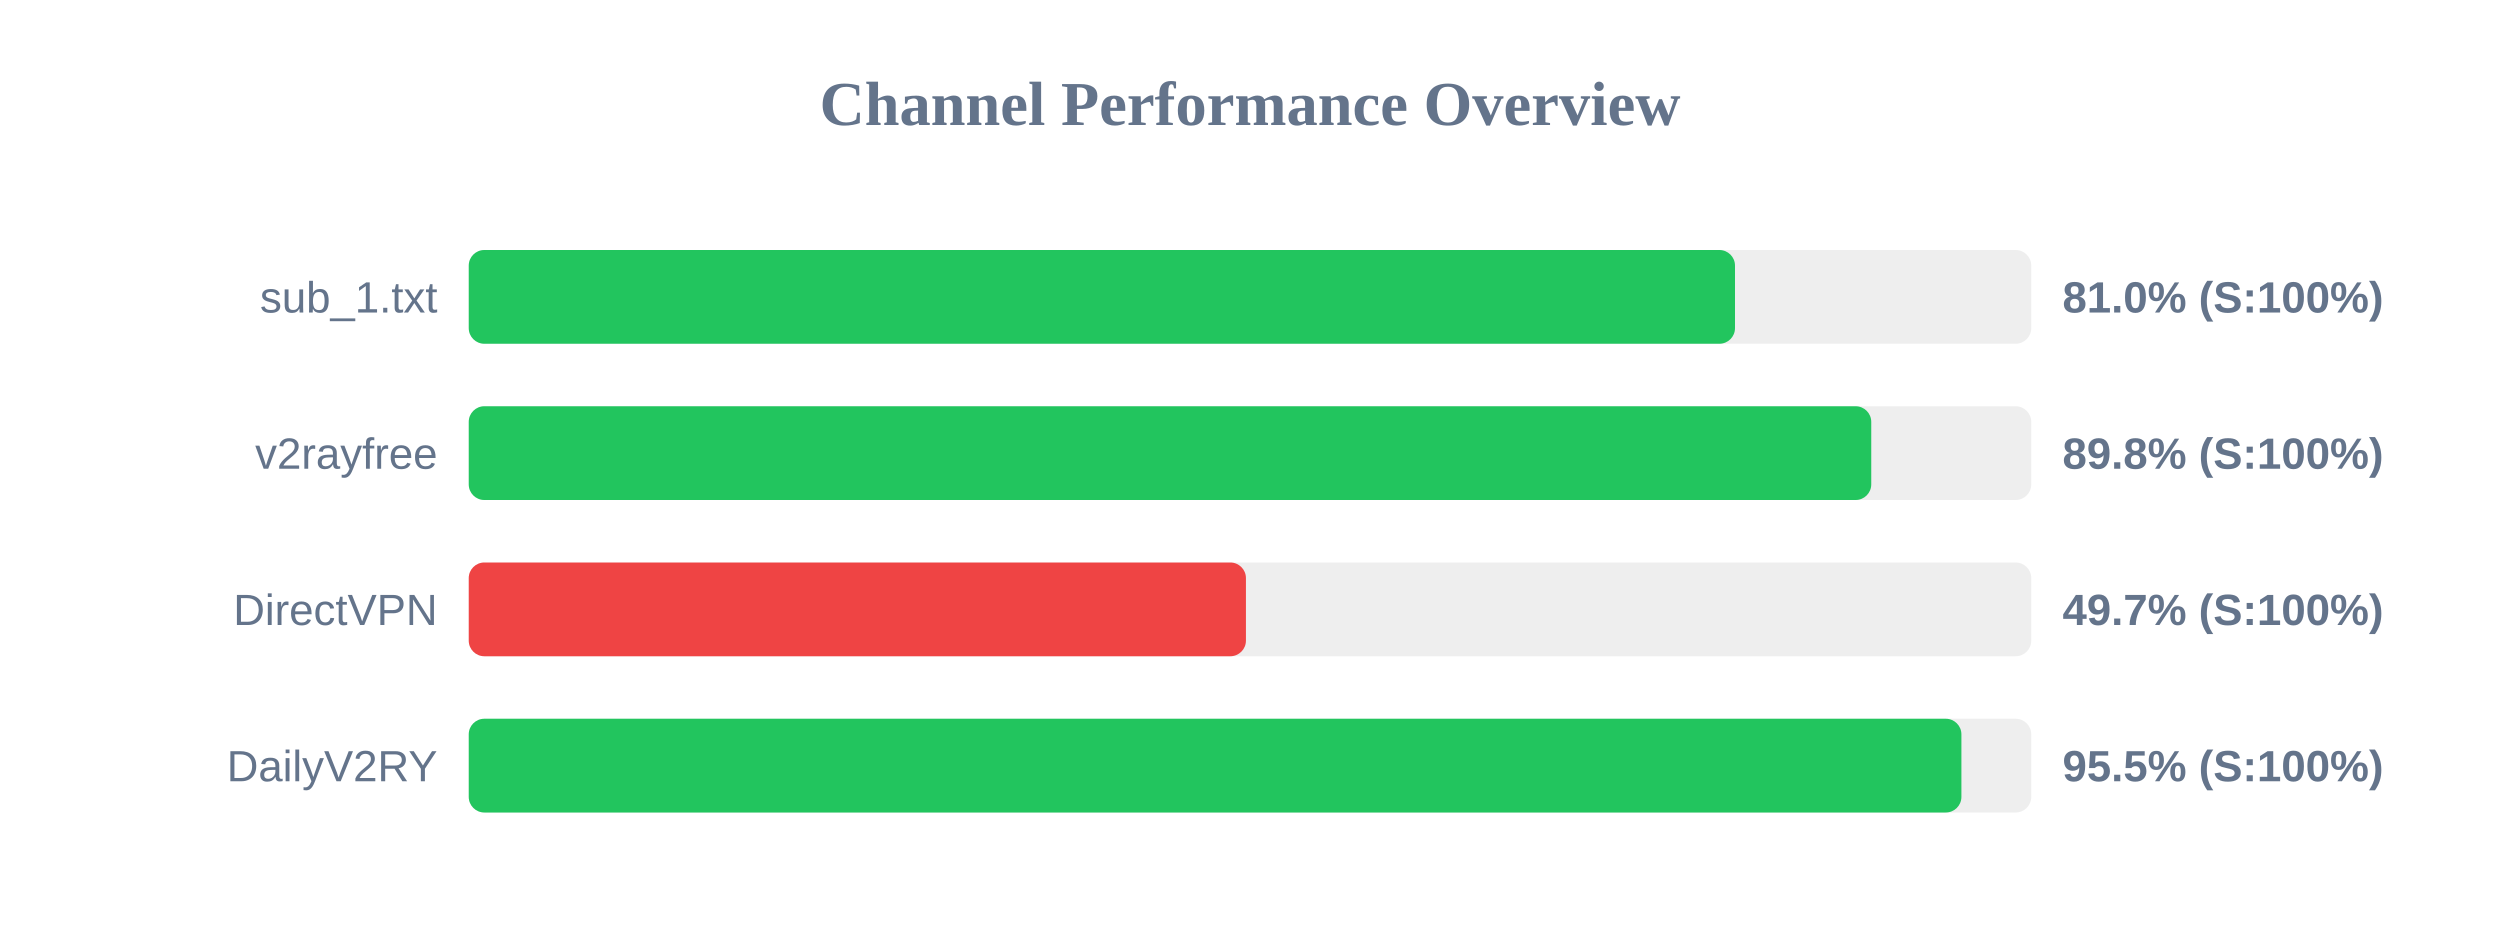
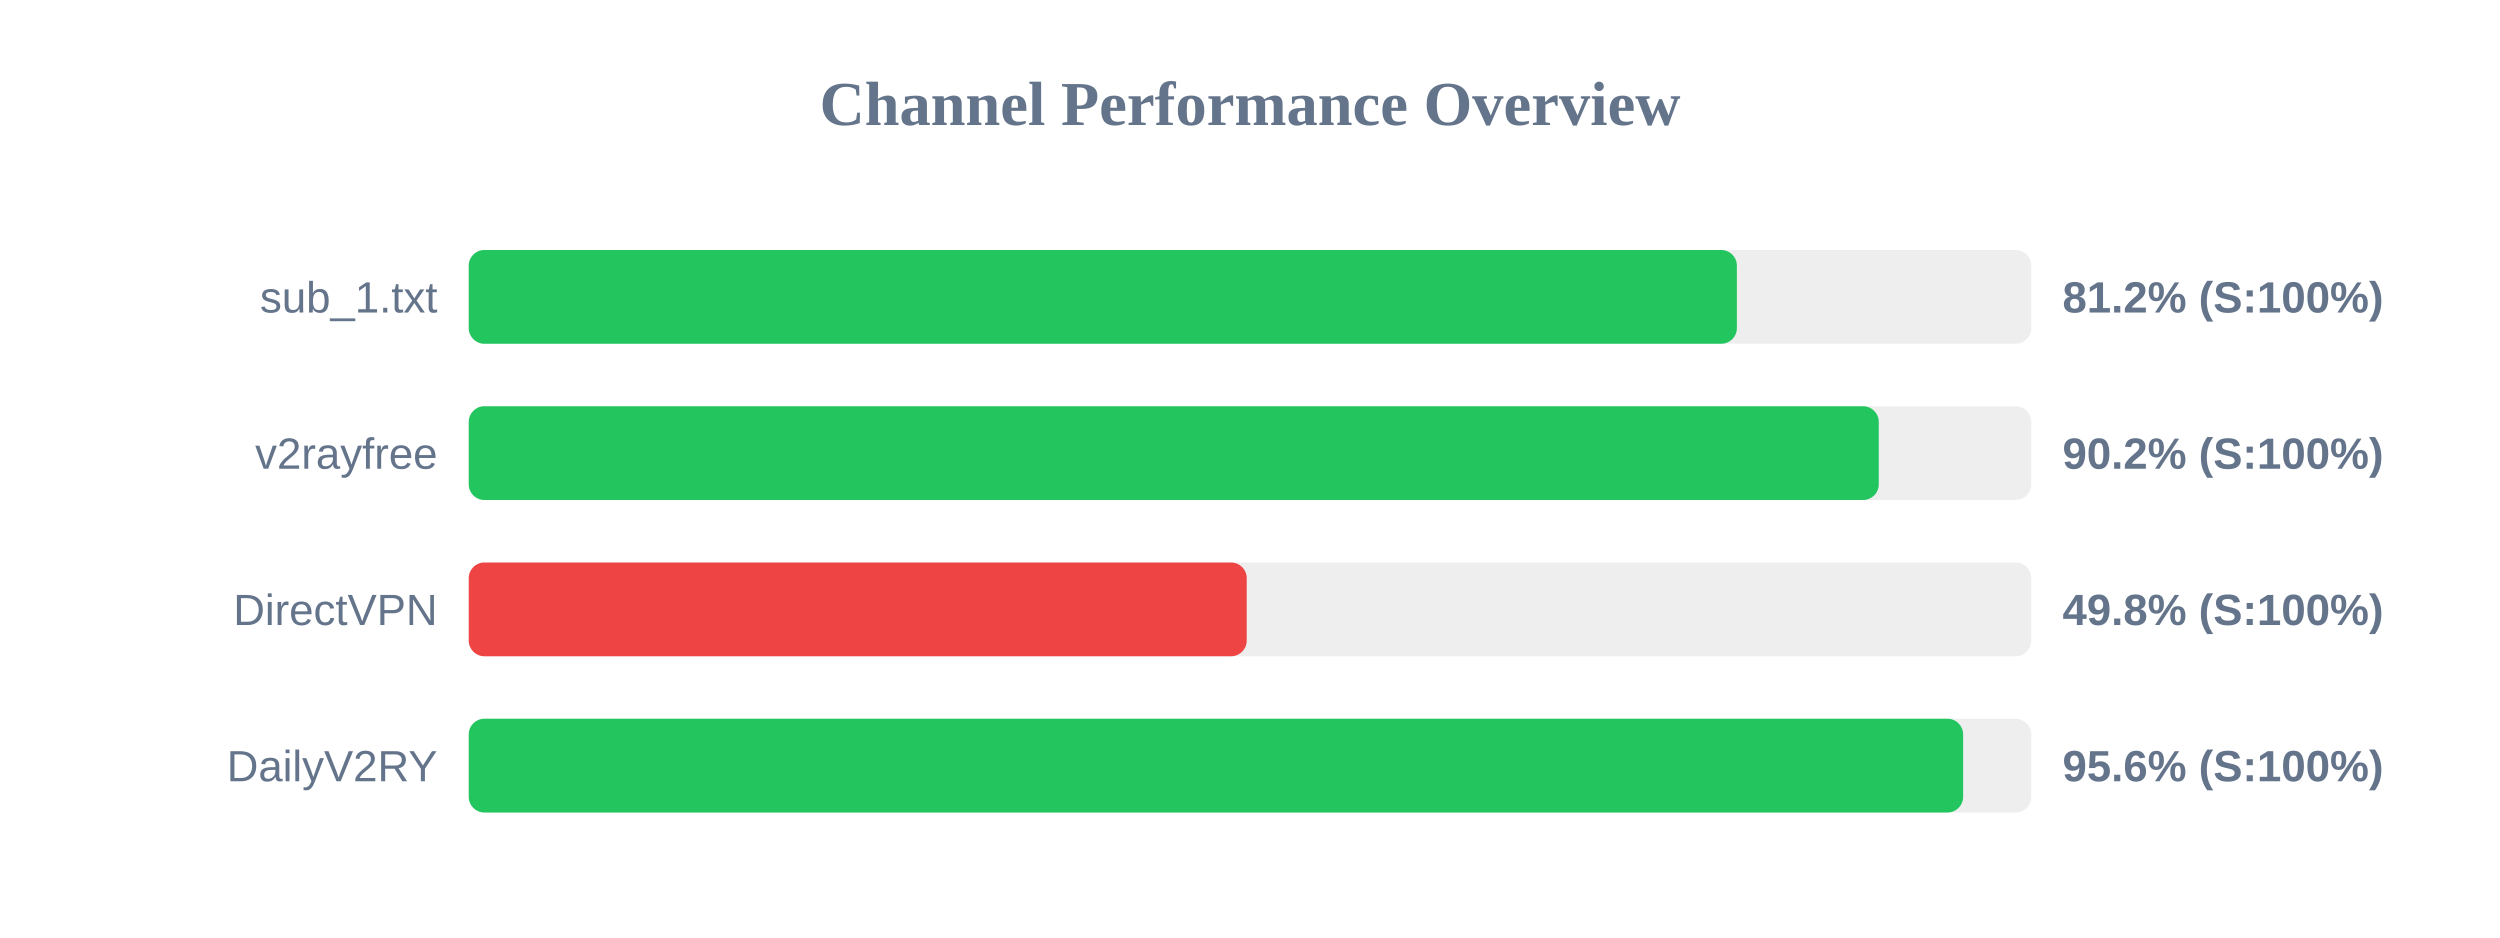
<svg xmlns="http://www.w3.org/2000/svg" width="800" height="300" version="1.1">
  <style>
        .row { font: 14px Arial; fill: #64748b; }
        .score { font: bold 14px Arial; fill: #64748b; }
    </style>
  <text x="400" y="40" text-anchor="middle" font-size="20px" font-weight="bold" fill="#64748b">Channel Performance Overview</text>
  <rect x="150" y="80" width="500" height="30" fill="#eee" rx="5" />
-   <rect x="150" y="80" width="405.2" height="30" fill="#22c55e" rx="5" />
+   <rect x="150" y="80" width="405.8" height="30" fill="#22c55e" rx="5" />
  <text x="140" y="100" text-anchor="end" class="row">sub_1.txt</text>
-   <text x="660" y="100" text-anchor="start" class="score">81.0% (S:100%)</text>
+   <text x="660" y="100" text-anchor="start" class="score">81.2% (S:100%)</text>
  <rect x="150" y="130" width="500" height="30" fill="#eee" rx="5" />
-   <rect x="150" y="130" width="448.8" height="30" fill="#22c55e" rx="5" />
+   <rect x="150" y="130" width="451.2" height="30" fill="#22c55e" rx="5" />
  <text x="140" y="150" text-anchor="end" class="row">v2rayfree</text>
-   <text x="660" y="150" text-anchor="start" class="score">89.8% (S:100%)</text>
+   <text x="660" y="150" text-anchor="start" class="score">90.2% (S:100%)</text>
  <rect x="150" y="180" width="500" height="30" fill="#eee" rx="5" />
-   <rect x="150" y="180" width="248.7" height="30" fill="#ef4444" rx="5" />
+   <rect x="150" y="180" width="248.95" height="30" fill="#ef4444" rx="5" />
  <text x="140" y="200" text-anchor="end" class="row">DirectVPN</text>
-   <text x="660" y="200" text-anchor="start" class="score">49.7% (S:100%)</text>
+   <text x="660" y="200" text-anchor="start" class="score">49.8% (S:100%)</text>
  <rect x="150" y="230" width="500" height="30" fill="#eee" rx="5" />
-   <rect x="150" y="230" width="477.65" height="30" fill="#22c55e" rx="5" />
+   <rect x="150" y="230" width="478.2" height="30" fill="#22c55e" rx="5" />
  <text x="140" y="250" text-anchor="end" class="row">DailyV2RY</text>
-   <text x="660" y="250" text-anchor="start" class="score">95.5% (S:100%)</text>
+   <text x="660" y="250" text-anchor="start" class="score">95.6% (S:100%)</text>
</svg>
